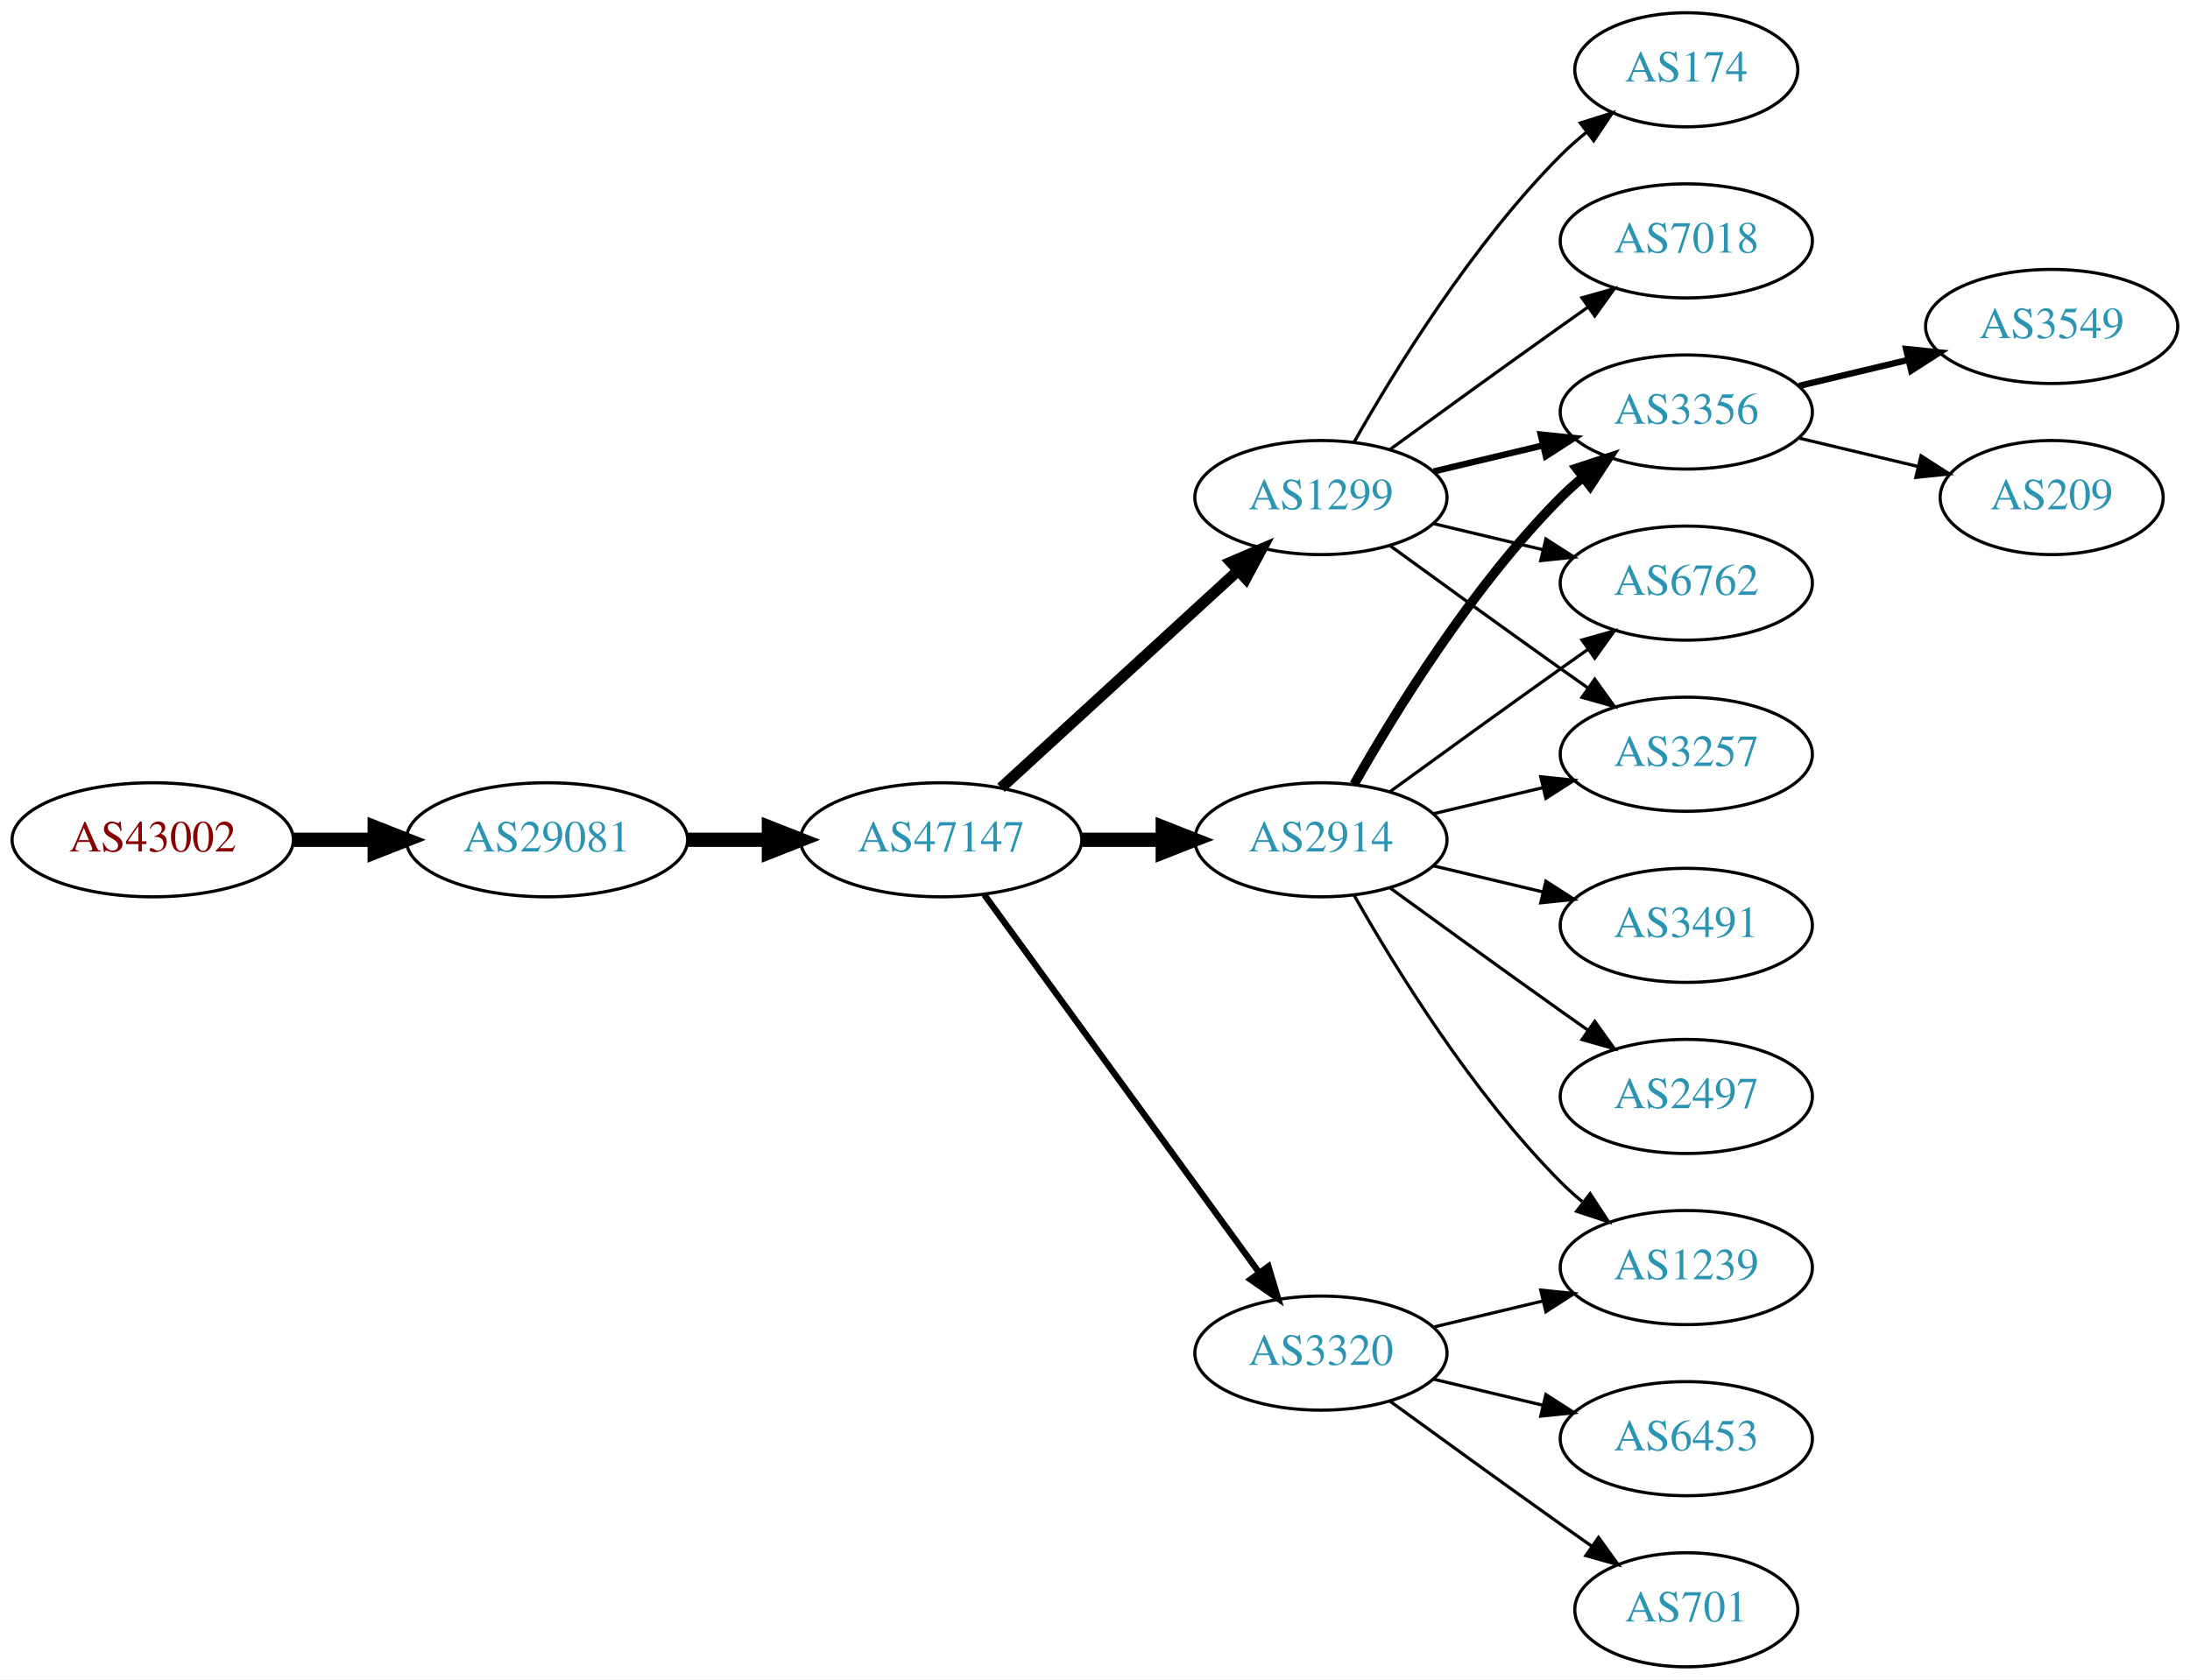
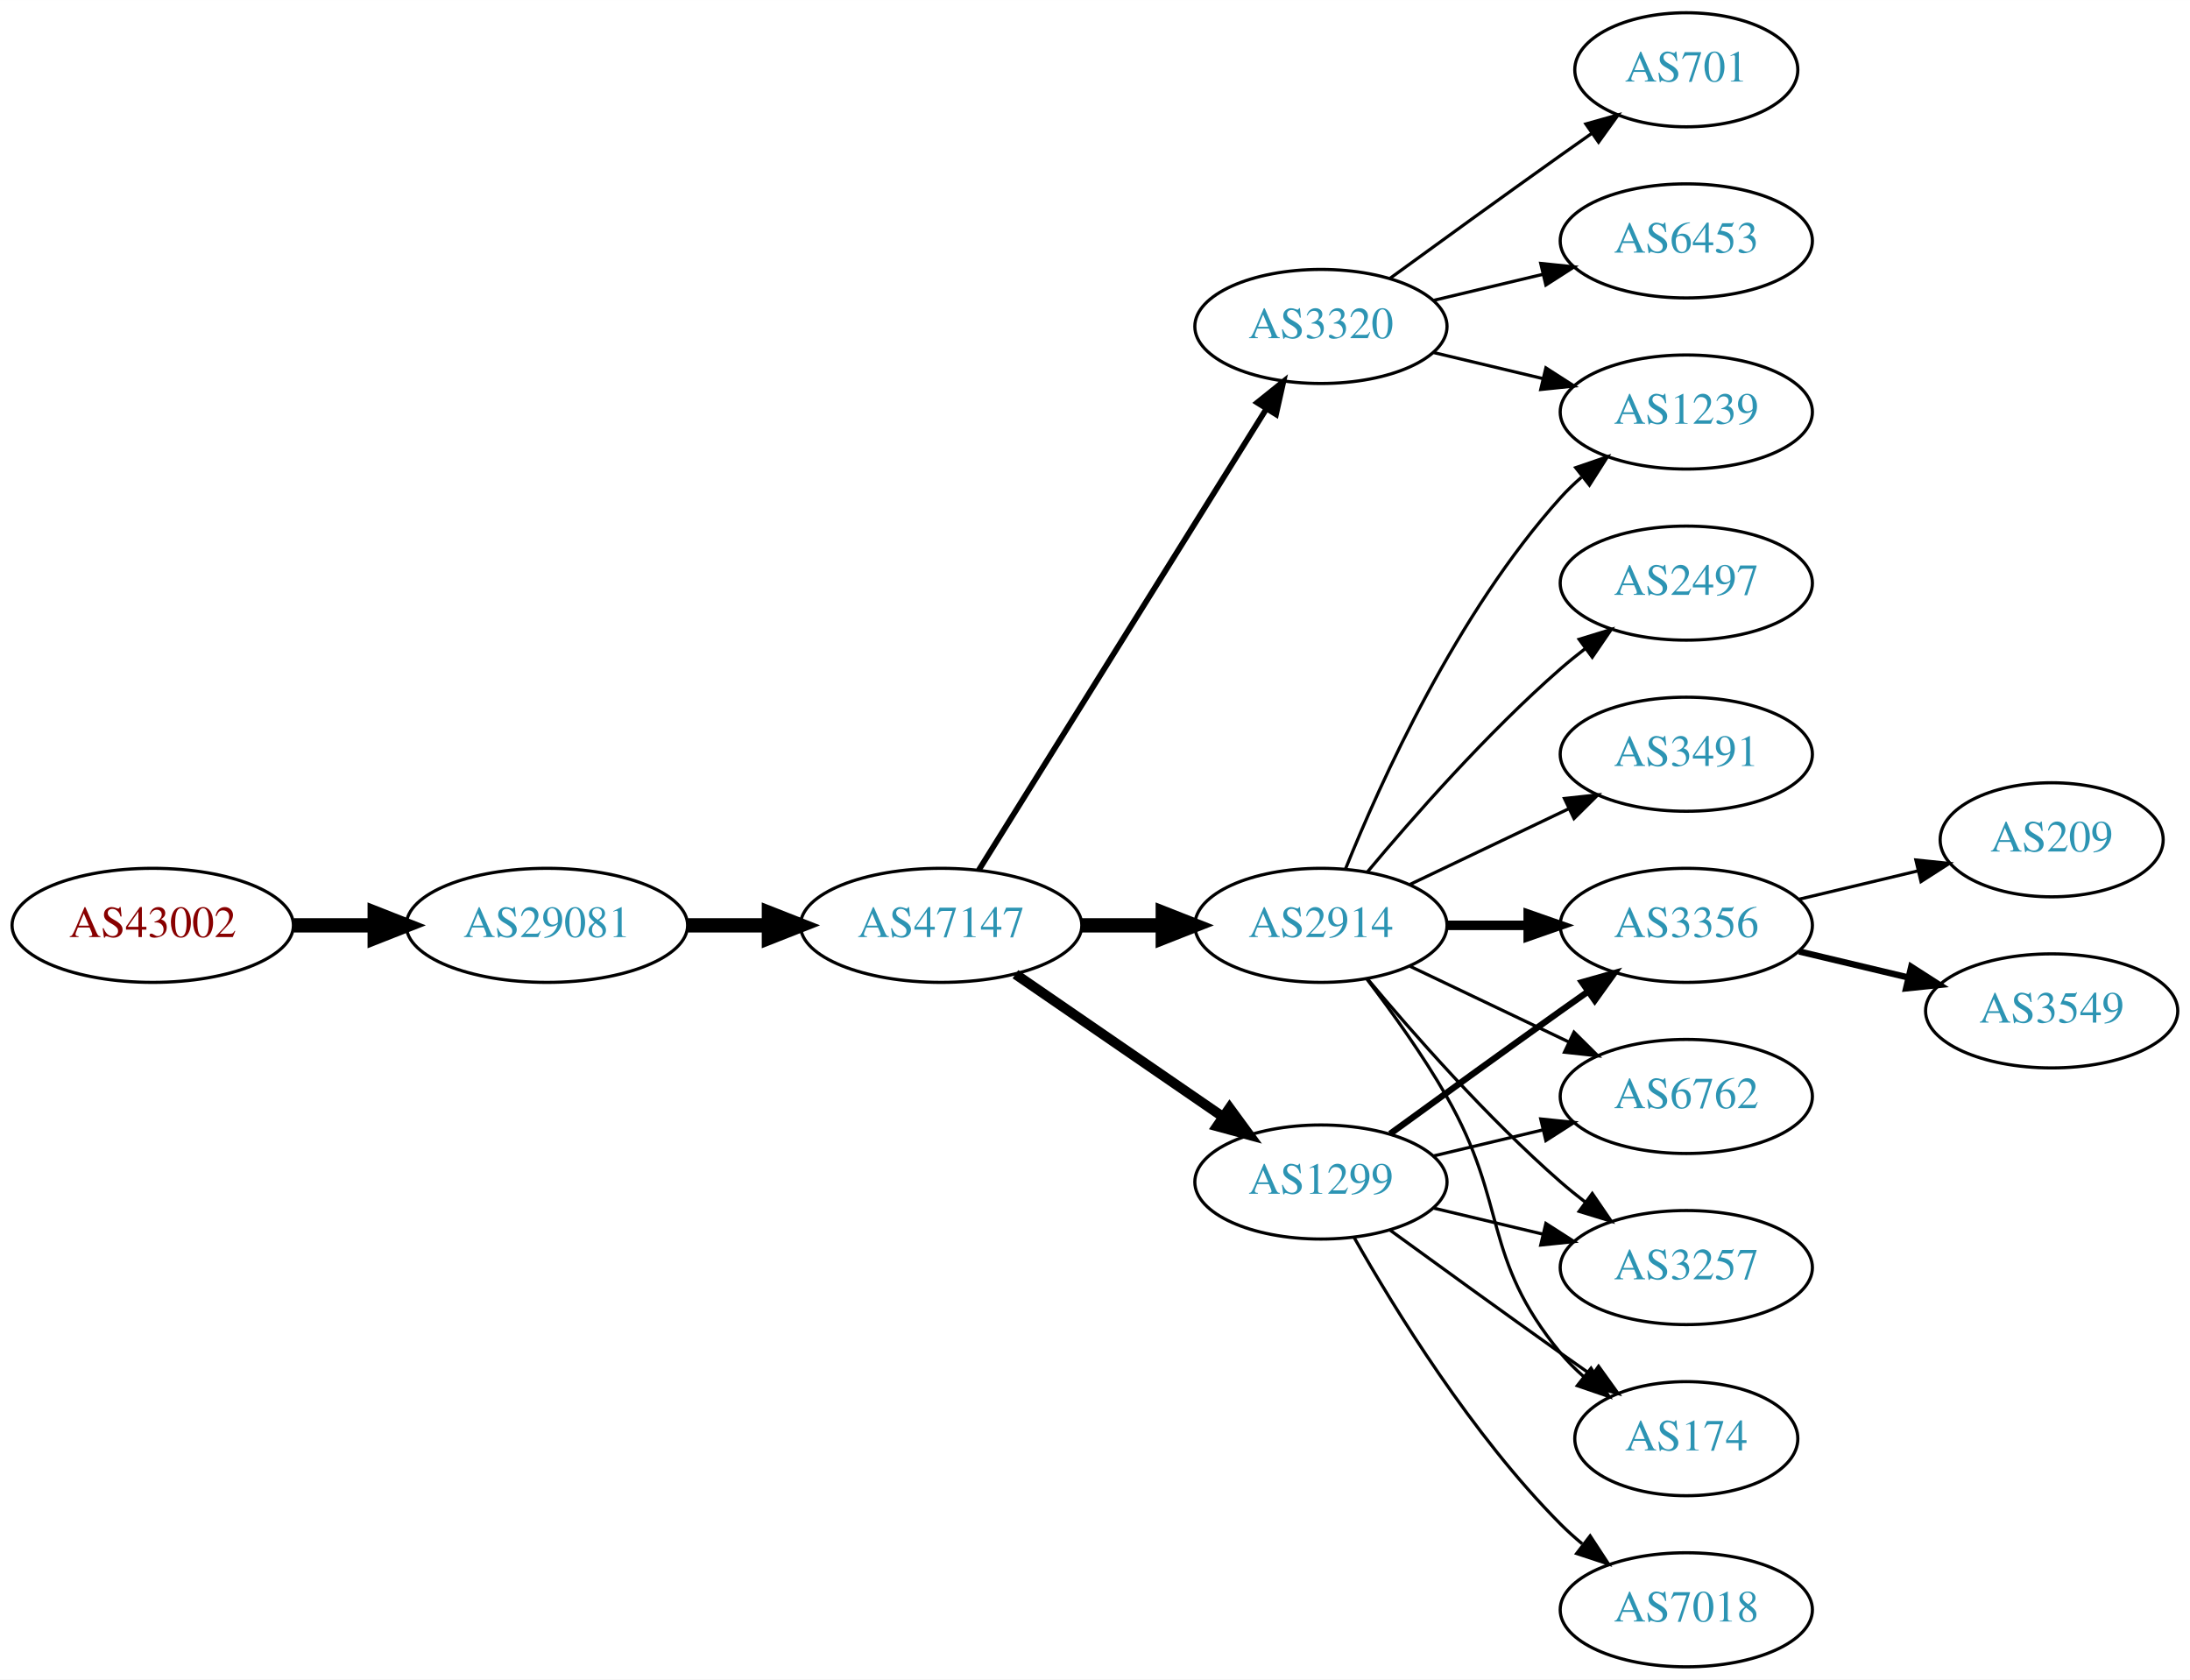
<svg xmlns="http://www.w3.org/2000/svg" xmlns:xlink="http://www.w3.org/1999/xlink" width="691pt" height="530pt" viewBox="0.00 0.00 691.06 530.00">
  <g id="graph0" class="graph" transform="scale(1 1) rotate(0) translate(4 526)">
    <polygon fill="white" stroke="none" points="-4,4 -4,-526 687.055,-526 687.055,4 -4,4" />
    <g id="node1" class="node">
      <g id="a_node1">
        <a xlink:href="/asn/43002" xlink:title="AS43002 ~ Klipso GmbH [AT]">
-           <ellipse fill="#ffffff" stroke="black" cx="44.196" cy="-261" rx="44.393" ry="18" />
-           <text text-anchor="middle" x="44.196" y="-257.3" font-family="Times,serif" font-size="14.00" fill="#880000">AS43002</text>
+           <ellipse fill="#ffffff" stroke="black" cx="44.196" cy="-234" rx="44.393" ry="18" />
+           <text text-anchor="middle" x="44.196" y="-230.3" font-family="Times,serif" font-size="14.00" fill="#880000">AS43002</text>
        </a>
      </g>
    </g>
    <g id="node2" class="node">
      <g id="a_node2">
        <a xlink:href="/asn/29081" xlink:title="AS29081 ~ WVNET-AT-AS [AT]">
-           <ellipse fill="#ffffff" stroke="black" cx="168.588" cy="-261" rx="44.393" ry="18" />
-           <text text-anchor="middle" x="168.588" y="-257.3" font-family="Times,serif" font-size="14.00" fill="#2c94b3">AS29081</text>
+           <ellipse fill="#ffffff" stroke="black" cx="168.588" cy="-234" rx="44.393" ry="18" />
+           <text text-anchor="middle" x="168.588" y="-230.3" font-family="Times,serif" font-size="14.00" fill="#2c94b3">AS29081</text>
        </a>
      </g>
    </g>
    <g id="edge1" class="edge">
-       <path fill="none" stroke="black" stroke-width="4.5" d="M88.692,-261C96.898,-261 105.569,-261 114.041,-261" />
-       <polygon fill="black" stroke="black" stroke-width="4.5" points="114.233,-264.938 124.233,-261 114.233,-257.063 114.233,-264.938" />
+       <path fill="none" stroke="black" stroke-width="4.5" d="M88.692,-234C96.898,-234 105.569,-234 114.041,-234" />
+       <polygon fill="black" stroke="black" stroke-width="4.5" points="114.233,-237.938 124.233,-234 114.233,-230.063 114.233,-237.938" />
    </g>
    <g id="node3" class="node">
      <g id="a_node3">
        <a xlink:href="/asn/47147" xlink:title="AS47147 ~ ANEXIA Internetdienstleistungs GmbH [AT]">
-           <ellipse fill="#ffffff" stroke="black" cx="292.98" cy="-261" rx="44.393" ry="18" />
-           <text text-anchor="middle" x="292.98" y="-257.3" font-family="Times,serif" font-size="14.00" fill="#2c94b3">AS47147</text>
+           <ellipse fill="#ffffff" stroke="black" cx="292.98" cy="-234" rx="44.393" ry="18" />
+           <text text-anchor="middle" x="292.98" y="-230.3" font-family="Times,serif" font-size="14.00" fill="#2c94b3">AS47147</text>
        </a>
      </g>
    </g>
    <g id="edge2" class="edge">
-       <path fill="none" stroke="black" stroke-width="4.5" d="M213.084,-261C221.29,-261 229.961,-261 238.434,-261" />
-       <polygon fill="black" stroke="black" stroke-width="4.5" points="238.625,-264.938 248.625,-261 238.625,-257.063 238.625,-264.938" />
+       <path fill="none" stroke="black" stroke-width="4.5" d="M213.084,-234C221.29,-234 229.961,-234 238.434,-234" />
+       <polygon fill="black" stroke="black" stroke-width="4.5" points="238.625,-237.938 248.625,-234 238.625,-230.063 238.625,-237.938" />
    </g>
    <g id="node4" class="node">
      <g id="a_node4">
        <a xlink:href="/asn/1299" xlink:title="AS1299 ~ Telia Carrier [EU]">
-           <ellipse fill="#ffffff" stroke="black" cx="412.823" cy="-369" rx="39.794" ry="18" />
-           <text text-anchor="middle" x="412.823" y="-365.3" font-family="Times,serif" font-size="14.00" fill="#2c94b3">AS1299</text>
+           <ellipse fill="#ffffff" stroke="black" cx="412.823" cy="-153" rx="39.794" ry="18" />
+           <text text-anchor="middle" x="412.823" y="-149.3" font-family="Times,serif" font-size="14.00" fill="#2c94b3">AS1299</text>
        </a>
      </g>
    </g>
    <g id="edge3" class="edge">
-       <path fill="none" stroke="black" stroke-width="3.5" d="M311.878,-277.403C331.806,-295.667 364.164,-325.322 386.641,-345.921" />
-       <polygon fill="black" stroke="black" stroke-width="3.5" points="384.406,-348.62 394.143,-352.797 389.135,-343.46 384.406,-348.62" />
+       <path fill="none" stroke="black" stroke-width="3.15" d="M316.423,-218.574C335.004,-205.802 361.565,-187.545 381.945,-173.537" />
+       <polygon fill="black" stroke="black" stroke-width="3.15" points="384.001,-176.371 390.259,-167.822 380.036,-170.602 384.001,-176.371" />
    </g>
    <g id="node5" class="node">
      <g id="a_node5">
-         <a xlink:href="/asn/3320" xlink:title="AS3320 ~ DTAG [DE]">
-           <ellipse fill="#ffffff" stroke="black" cx="412.823" cy="-99" rx="39.794" ry="18" />
-           <text text-anchor="middle" x="412.823" y="-95.3" font-family="Times,serif" font-size="14.00" fill="#2c94b3">AS3320</text>
+         <a xlink:href="/asn/2914" xlink:title="AS2914 ~ NTT America, Inc. [US]">
+           <ellipse fill="#ffffff" stroke="black" cx="412.823" cy="-234" rx="39.794" ry="18" />
+           <text text-anchor="middle" x="412.823" y="-230.3" font-family="Times,serif" font-size="14.00" fill="#2c94b3">AS2914</text>
        </a>
      </g>
    </g>
    <g id="edge4" class="edge">
-       <path fill="none" stroke="black" stroke-width="2" d="M306.592,-243.663C327.412,-215.04 369.075,-157.767 393.264,-124.514" />
-       <polygon fill="black" stroke="black" stroke-width="2" points="396.25,-126.358 399.302,-116.212 390.589,-122.24 396.25,-126.358" />
+       <path fill="none" stroke="black" stroke-width="4.5" d="M337.191,-234C345.504,-234 354.267,-234 362.749,-234" />
+       <polygon fill="black" stroke="black" stroke-width="4.5" points="362.908,-237.938 372.908,-234 362.908,-230.063 362.908,-237.938" />
    </g>
    <g id="node6" class="node">
      <g id="a_node6">
-         <a xlink:href="/asn/2914" xlink:title="AS2914 ~ NTT America, Inc. [US]">
-           <ellipse fill="#ffffff" stroke="black" cx="412.823" cy="-261" rx="39.794" ry="18" />
-           <text text-anchor="middle" x="412.823" y="-257.3" font-family="Times,serif" font-size="14.00" fill="#2c94b3">AS2914</text>
+         <a xlink:href="/asn/3320" xlink:title="AS3320 ~ DTAG [DE]">
+           <ellipse fill="#ffffff" stroke="black" cx="412.823" cy="-423" rx="39.794" ry="18" />
+           <text text-anchor="middle" x="412.823" y="-419.3" font-family="Times,serif" font-size="14.00" fill="#2c94b3">AS3320</text>
        </a>
      </g>
    </g>
    <g id="edge5" class="edge">
-       <path fill="none" stroke="black" stroke-width="4.5" d="M337.191,-261C345.504,-261 354.267,-261 362.749,-261" />
-       <polygon fill="black" stroke="black" stroke-width="4.5" points="362.908,-264.938 372.908,-261 362.908,-257.063 362.908,-264.938" />
+       <path fill="none" stroke="black" stroke-width="1.8" d="M304.856,-251.442C325.639,-284.775 371.099,-357.686 395.528,-396.866" />
+       <polygon fill="black" stroke="black" stroke-width="1.8" points="392.713,-398.966 400.974,-405.6 398.653,-395.263 392.713,-398.966" />
    </g>
    <g id="node7" class="node">
      <g id="a_node7">
        <a xlink:href="/asn/3356" xlink:title="AS3356 ~ Level 3 Parent, LLC [US]">
-           <ellipse fill="#ffffff" stroke="black" cx="528.116" cy="-396" rx="39.794" ry="18" />
-           <text text-anchor="middle" x="528.116" y="-392.3" font-family="Times,serif" font-size="14.00" fill="#2c94b3">AS3356</text>
-         </a>
-       </g>
-     </g>
-     <g id="edge6" class="edge">
-       <path fill="none" stroke="black" stroke-width="2" d="M448.43,-377.248C459.301,-379.838 471.456,-382.735 482.898,-385.462" />
-       <polygon fill="black" stroke="black" stroke-width="2" points="482.182,-388.889 492.721,-387.803 483.804,-382.08 482.182,-388.889" />
+           <ellipse fill="#ffffff" stroke="black" cx="528.116" cy="-234" rx="39.794" ry="18" />
+           <text text-anchor="middle" x="528.116" y="-230.3" font-family="Times,serif" font-size="14.00" fill="#2c94b3">AS3356</text>
+         </a>
+       </g>
+     </g>
+     <g id="edge16" class="edge">
+       <path fill="none" stroke="black" stroke-width="2" d="M434.671,-168.222C449.605,-179.091 470.219,-194.025 488.469,-207 491.29,-209.005 494.233,-211.085 497.181,-213.159" />
+       <polygon fill="black" stroke="black" stroke-width="2" points="495.208,-216.05 505.406,-218.926 499.227,-210.319 495.208,-216.05" />
    </g>
    <g id="node8" class="node">
      <g id="a_node8">
-         <a xlink:href="/asn/174" xlink:title="AS174 ~ Cogent Communications [US]">
-           <ellipse fill="#ffffff" stroke="black" cx="528.116" cy="-504" rx="35.194" ry="18" />
-           <text text-anchor="middle" x="528.116" y="-500.3" font-family="Times,serif" font-size="14.00" fill="#2c94b3">AS174</text>
-         </a>
-       </g>
-     </g>
-     <g id="edge7" class="edge">
-       <path fill="none" stroke="black" d="M423.283,-386.49C436.065,-409.096 460.497,-448.886 488.469,-477 490.97,-479.513 493.73,-481.949 496.591,-484.261" />
-       <polygon fill="black" stroke="black" points="494.69,-487.21 504.789,-490.413 498.892,-481.611 494.69,-487.21" />
-     </g>
-     <g id="node9" class="node">
-       <g id="a_node9">
-         <a xlink:href="/asn/7018" xlink:title="AS7018 ~ AT&amp;T Services, Inc. [US]">
-           <ellipse fill="#ffffff" stroke="black" cx="528.116" cy="-450" rx="39.794" ry="18" />
-           <text text-anchor="middle" x="528.116" y="-446.3" font-family="Times,serif" font-size="14.00" fill="#2c94b3">AS7018</text>
-         </a>
-       </g>
-     </g>
-     <g id="edge8" class="edge">
-       <path fill="none" stroke="black" d="M434.671,-384.222C449.605,-395.091 470.219,-410.025 488.469,-423 491.29,-425.005 494.233,-427.085 497.181,-429.159" />
-       <polygon fill="black" stroke="black" points="495.208,-432.05 505.406,-434.926 499.227,-426.319 495.208,-432.05" />
-     </g>
-     <g id="node10" class="node">
-       <g id="a_node10">
        <a xlink:href="/asn/6762" xlink:title="AS6762 ~ TELECOM ITALIA SPARKLE S.p.A. [IT]">
-           <ellipse fill="#ffffff" stroke="black" cx="528.116" cy="-342" rx="39.794" ry="18" />
-           <text text-anchor="middle" x="528.116" y="-338.3" font-family="Times,serif" font-size="14.00" fill="#2c94b3">AS6762</text>
-         </a>
-       </g>
-     </g>
-     <g id="edge9" class="edge">
-       <path fill="none" stroke="black" d="M448.43,-360.752C459.301,-358.162 471.456,-355.265 482.898,-352.538" />
-       <polygon fill="black" stroke="black" points="483.804,-355.92 492.721,-350.197 482.182,-349.111 483.804,-355.92" />
+           <ellipse fill="#ffffff" stroke="black" cx="528.116" cy="-180" rx="39.794" ry="18" />
+           <text text-anchor="middle" x="528.116" y="-176.3" font-family="Times,serif" font-size="14.00" fill="#2c94b3">AS6762</text>
+         </a>
+       </g>
+     </g>
+     <g id="edge19" class="edge">
+       <path fill="none" stroke="black" d="M448.43,-161.248C459.301,-163.838 471.456,-166.735 482.898,-169.462" />
+       <polygon fill="black" stroke="black" points="482.182,-172.889 492.721,-171.803 483.804,-166.08 482.182,-172.889" />
    </g>
    <g id="node11" class="node">
      <g id="a_node11">
        <a xlink:href="/asn/3257" xlink:title="AS3257 ~ GTT [DE]">
-           <ellipse fill="#ffffff" stroke="black" cx="528.116" cy="-288" rx="39.794" ry="18" />
-           <text text-anchor="middle" x="528.116" y="-284.3" font-family="Times,serif" font-size="14.00" fill="#2c94b3">AS3257</text>
-         </a>
-       </g>
+           <ellipse fill="#ffffff" stroke="black" cx="528.116" cy="-126" rx="39.794" ry="18" />
+           <text text-anchor="middle" x="528.116" y="-122.3" font-family="Times,serif" font-size="14.00" fill="#2c94b3">AS3257</text>
+         </a>
+       </g>
+     </g>
+     <g id="edge18" class="edge">
+       <path fill="none" stroke="black" d="M448.43,-144.752C459.301,-142.162 471.456,-139.265 482.898,-136.538" />
+       <polygon fill="black" stroke="black" points="483.804,-139.92 492.721,-134.197 482.182,-133.111 483.804,-139.92" />
+     </g>
+     <g id="node13" class="node">
+       <g id="a_node13">
+         <a xlink:href="/asn/174" xlink:title="AS174 ~ Cogent Communications [US]">
+           <ellipse fill="#ffffff" stroke="black" cx="528.116" cy="-72" rx="35.194" ry="18" />
+           <text text-anchor="middle" x="528.116" y="-68.3" font-family="Times,serif" font-size="14.00" fill="#2c94b3">AS174</text>
+         </a>
+       </g>
+     </g>
+     <g id="edge15" class="edge">
+       <path fill="none" stroke="black" d="M434.671,-137.778C449.605,-126.909 470.219,-111.975 488.469,-99 491.68,-96.718 495.049,-94.339 498.403,-91.982" />
+       <polygon fill="black" stroke="black" points="500.432,-94.834 506.614,-86.23 496.415,-89.101 500.432,-94.834" />
+     </g>
+     <g id="node16" class="node">
+       <g id="a_node16">
+         <a xlink:href="/asn/7018" xlink:title="AS7018 ~ AT&amp;T Services, Inc. [US]">
+           <ellipse fill="#ffffff" stroke="black" cx="528.116" cy="-18" rx="39.794" ry="18" />
+           <text text-anchor="middle" x="528.116" y="-14.3" font-family="Times,serif" font-size="14.00" fill="#2c94b3">AS7018</text>
+         </a>
+       </g>
+     </g>
+     <g id="edge17" class="edge">
+       <path fill="none" stroke="black" d="M423.283,-135.51C436.065,-112.904 460.497,-73.114 488.469,-45 490.58,-42.879 492.876,-40.812 495.262,-38.829" />
+       <polygon fill="black" stroke="black" points="497.777,-41.31 503.577,-32.444 493.514,-35.758 497.777,-41.31" />
+     </g>
+     <g id="edge6" class="edge">
+       <path fill="none" stroke="black" stroke-width="3" d="M452.495,-234C460.698,-234 469.462,-234 477.994,-234" />
+       <polygon fill="black" stroke="black" stroke-width="3" points="478.233,-237.5 488.233,-234 478.233,-230.5 478.233,-237.5" />
+     </g>
+     <g id="edge7" class="edge">
+       <path fill="none" stroke="black" d="M440.959,-221.066C455.953,-213.919 474.774,-204.948 490.998,-197.215" />
+       <polygon fill="black" stroke="black" points="492.68,-200.291 500.201,-192.829 489.668,-193.972 492.68,-200.291" />
+     </g>
+     <g id="node9" class="node">
+       <g id="a_node9">
+         <a xlink:href="/asn/2497" xlink:title="AS2497 ~ Internet Initiative Japan Inc. [JP]">
+           <ellipse fill="#ffffff" stroke="black" cx="528.116" cy="-342" rx="39.794" ry="18" />
+           <text text-anchor="middle" x="528.116" y="-338.3" font-family="Times,serif" font-size="14.00" fill="#2c94b3">AS2497</text>
+         </a>
+       </g>
+     </g>
+     <g id="edge8" class="edge">
+       <path fill="none" stroke="black" d="M427.453,-250.817C441.736,-267.929 465.282,-294.745 488.469,-315 490.935,-317.154 493.574,-319.294 496.271,-321.372" />
+       <polygon fill="black" stroke="black" points="494.296,-324.264 504.425,-327.37 498.444,-318.625 494.296,-324.264" />
+     </g>
+     <g id="node10" class="node">
+       <g id="a_node10">
+         <a xlink:href="/asn/1239" xlink:title="AS1239 ~ Sprint [US]">
+           <ellipse fill="#ffffff" stroke="black" cx="528.116" cy="-396" rx="39.794" ry="18" />
+           <text text-anchor="middle" x="528.116" y="-392.3" font-family="Times,serif" font-size="14.00" fill="#2c94b3">AS1239</text>
+         </a>
+       </g>
+     </g>
+     <g id="edge9" class="edge">
+       <path fill="none" stroke="black" d="M420.571,-251.787C431.622,-279.243 455.675,-332.578 488.469,-369 490.472,-371.224 492.691,-373.363 495.023,-375.397" />
+       <polygon fill="black" stroke="black" points="493.221,-378.433 503.242,-381.873 497.554,-372.935 493.221,-378.433" />
    </g>
    <g id="edge10" class="edge">
-       <path fill="none" stroke="black" d="M434.671,-353.778C449.605,-342.909 470.219,-327.975 488.469,-315 491.29,-312.995 494.233,-310.915 497.181,-308.841" />
-       <polygon fill="black" stroke="black" points="499.227,-311.681 505.406,-303.074 495.208,-305.95 499.227,-311.681" />
+       <path fill="none" stroke="black" d="M427.453,-217.183C441.736,-200.071 465.282,-173.255 488.469,-153 490.935,-150.846 493.574,-148.706 496.271,-146.628" />
+       <polygon fill="black" stroke="black" points="498.444,-149.375 504.425,-140.63 494.296,-143.736 498.444,-149.375" />
    </g>
    <g id="node12" class="node">
      <g id="a_node12">
+         <a xlink:href="/asn/3491" xlink:title="AS3491 ~ PCCW Global, Inc. [US]">
+           <ellipse fill="#ffffff" stroke="black" cx="528.116" cy="-288" rx="39.794" ry="18" />
+           <text text-anchor="middle" x="528.116" y="-284.3" font-family="Times,serif" font-size="14.00" fill="#2c94b3">AS3491</text>
+         </a>
+       </g>
+     </g>
+     <g id="edge11" class="edge">
+       <path fill="none" stroke="black" d="M440.959,-246.934C455.953,-254.081 474.774,-263.052 490.998,-270.785" />
+       <polygon fill="black" stroke="black" points="489.668,-274.028 500.201,-275.171 492.68,-267.709 489.668,-274.028" />
+     </g>
+     <g id="edge12" class="edge">
+       <path fill="none" stroke="black" d="M427.284,-217.087C435.177,-206.73 445.027,-193.008 452.469,-180 472.034,-145.806 463.405,-129.394 488.469,-99 490.604,-96.411 493.047,-93.959 495.643,-91.666" />
+       <polygon fill="black" stroke="black" points="498.052,-94.225 503.743,-85.288 493.721,-88.725 498.052,-94.225" />
+     </g>
+     <g id="edge21" class="edge">
+       <path fill="none" stroke="black" d="M448.43,-414.752C459.301,-412.162 471.456,-409.265 482.898,-406.538" />
+       <polygon fill="black" stroke="black" points="483.804,-409.92 492.721,-404.197 482.182,-403.111 483.804,-409.92" />
+     </g>
+     <g id="node17" class="node">
+       <g id="a_node17">
+         <a xlink:href="/asn/701" xlink:title="AS701 ~ UUNET [US]">
+           <ellipse fill="#ffffff" stroke="black" cx="528.116" cy="-504" rx="35.194" ry="18" />
+           <text text-anchor="middle" x="528.116" y="-500.3" font-family="Times,serif" font-size="14.00" fill="#2c94b3">AS701</text>
+         </a>
+       </g>
+     </g>
+     <g id="edge20" class="edge">
+       <path fill="none" stroke="black" d="M434.671,-438.222C449.605,-449.091 470.219,-464.025 488.469,-477 491.68,-479.282 495.049,-481.661 498.403,-484.018" />
+       <polygon fill="black" stroke="black" points="496.415,-486.899 506.614,-489.77 500.432,-481.166 496.415,-486.899" />
+     </g>
+     <g id="node18" class="node">
+       <g id="a_node18">
        <a xlink:href="/asn/6453" xlink:title="AS6453 ~ TATA COMMUNICATIONS (AMERICA) INC [US]">
-           <ellipse fill="#ffffff" stroke="black" cx="528.116" cy="-72" rx="39.794" ry="18" />
-           <text text-anchor="middle" x="528.116" y="-68.3" font-family="Times,serif" font-size="14.00" fill="#2c94b3">AS6453</text>
-         </a>
-       </g>
-     </g>
-     <g id="edge11" class="edge">
-       <path fill="none" stroke="black" d="M448.43,-90.752C459.301,-88.162 471.456,-85.265 482.898,-82.538" />
-       <polygon fill="black" stroke="black" points="483.804,-85.92 492.721,-80.197 482.182,-79.111 483.804,-85.92" />
-     </g>
-     <g id="node13" class="node">
-       <g id="a_node13">
-         <a xlink:href="/asn/701" xlink:title="AS701 ~ UUNET [US]">
-           <ellipse fill="#ffffff" stroke="black" cx="528.116" cy="-18" rx="35.194" ry="18" />
-           <text text-anchor="middle" x="528.116" y="-14.3" font-family="Times,serif" font-size="14.00" fill="#2c94b3">AS701</text>
-         </a>
-       </g>
-     </g>
-     <g id="edge12" class="edge">
-       <path fill="none" stroke="black" d="M434.671,-83.778C449.605,-72.909 470.219,-57.975 488.469,-45 491.68,-42.718 495.049,-40.339 498.403,-37.982" />
-       <polygon fill="black" stroke="black" points="500.432,-40.834 506.614,-32.23 496.415,-35.101 500.432,-40.834" />
+           <ellipse fill="#ffffff" stroke="black" cx="528.116" cy="-450" rx="39.794" ry="18" />
+           <text text-anchor="middle" x="528.116" y="-446.3" font-family="Times,serif" font-size="14.00" fill="#2c94b3">AS6453</text>
+         </a>
+       </g>
+     </g>
+     <g id="edge22" class="edge">
+       <path fill="none" stroke="black" d="M448.43,-431.248C459.301,-433.838 471.456,-436.735 482.898,-439.462" />
+       <polygon fill="black" stroke="black" points="482.182,-442.889 492.721,-441.803 483.804,-436.08 482.182,-442.889" />
    </g>
    <g id="node14" class="node">
      <g id="a_node14">
-         <a xlink:href="/asn/1239" xlink:title="AS1239 ~ Sprint [US]">
-           <ellipse fill="#ffffff" stroke="black" cx="528.116" cy="-126" rx="39.794" ry="18" />
-           <text text-anchor="middle" x="528.116" y="-122.3" font-family="Times,serif" font-size="14.00" fill="#2c94b3">AS1239</text>
+         <a xlink:href="/asn/209" xlink:title="AS209 ~ CenturyLink Communications, LLC [US]">
+           <ellipse fill="#ffffff" stroke="black" cx="643.409" cy="-261" rx="35.194" ry="18" />
+           <text text-anchor="middle" x="643.409" y="-257.3" font-family="Times,serif" font-size="14.00" fill="#2c94b3">AS209</text>
        </a>
      </g>
    </g>
    <g id="edge13" class="edge">
-       <path fill="none" stroke="black" d="M448.43,-107.248C459.301,-109.838 471.456,-112.735 482.898,-115.462" />
-       <polygon fill="black" stroke="black" points="482.182,-118.889 492.721,-117.803 483.804,-112.08 482.182,-118.889" />
-     </g>
-     <g id="edge14" class="edge">
-       <path fill="none" stroke="black" stroke-width="3" d="M423.283,-278.49C436.065,-301.096 460.497,-340.886 488.469,-369 490.58,-371.121 492.876,-373.188 495.262,-375.171" />
-       <polygon fill="black" stroke="black" stroke-width="3" points="493.514,-378.242 503.577,-381.556 497.777,-372.69 493.514,-378.242" />
-     </g>
-     <g id="edge17" class="edge">
-       <path fill="none" stroke="black" d="M434.671,-276.222C449.605,-287.091 470.219,-302.025 488.469,-315 491.29,-317.005 494.233,-319.085 497.181,-321.159" />
-       <polygon fill="black" stroke="black" points="495.208,-324.05 505.406,-326.926 499.227,-318.319 495.208,-324.05" />
-     </g>
-     <g id="edge19" class="edge">
-       <path fill="none" stroke="black" d="M448.43,-269.248C459.301,-271.838 471.456,-274.735 482.898,-277.462" />
-       <polygon fill="black" stroke="black" points="482.182,-280.889 492.721,-279.803 483.804,-274.08 482.182,-280.889" />
-     </g>
-     <g id="edge16" class="edge">
-       <path fill="none" stroke="black" d="M423.283,-243.51C436.065,-220.904 460.497,-181.114 488.469,-153 490.58,-150.879 492.876,-148.812 495.262,-146.829" />
-       <polygon fill="black" stroke="black" points="497.777,-149.31 503.577,-140.444 493.514,-143.758 497.777,-149.31" />
+       <path fill="none" stroke="black" d="M563.723,-242.248C575.518,-245.058 588.822,-248.229 601.09,-251.153" />
+       <polygon fill="black" stroke="black" points="600.556,-254.624 611.095,-253.537 602.179,-247.814 600.556,-254.624" />
    </g>
    <g id="node15" class="node">
      <g id="a_node15">
-         <a xlink:href="/asn/3491" xlink:title="AS3491 ~ PCCW Global, Inc. [US]">
-           <ellipse fill="#ffffff" stroke="black" cx="528.116" cy="-234" rx="39.794" ry="18" />
-           <text text-anchor="middle" x="528.116" y="-230.3" font-family="Times,serif" font-size="14.00" fill="#2c94b3">AS3491</text>
-         </a>
-       </g>
-     </g>
-     <g id="edge15" class="edge">
-       <path fill="none" stroke="black" d="M448.43,-252.752C459.301,-250.162 471.456,-247.265 482.898,-244.538" />
-       <polygon fill="black" stroke="black" points="483.804,-247.92 492.721,-242.197 482.182,-241.111 483.804,-247.92" />
-     </g>
-     <g id="node16" class="node">
-       <g id="a_node16">
-         <a xlink:href="/asn/2497" xlink:title="AS2497 ~ Internet Initiative Japan Inc. [JP]">
-           <ellipse fill="#ffffff" stroke="black" cx="528.116" cy="-180" rx="39.794" ry="18" />
-           <text text-anchor="middle" x="528.116" y="-176.3" font-family="Times,serif" font-size="14.00" fill="#2c94b3">AS2497</text>
-         </a>
-       </g>
-     </g>
-     <g id="edge18" class="edge">
-       <path fill="none" stroke="black" d="M434.671,-245.778C449.605,-234.909 470.219,-219.975 488.469,-207 491.29,-204.995 494.233,-202.915 497.181,-200.841" />
-       <polygon fill="black" stroke="black" points="499.227,-203.681 505.406,-195.074 495.208,-197.95 499.227,-203.681" />
-     </g>
-     <g id="node17" class="node">
-       <g id="a_node17">
        <a xlink:href="/asn/3549" xlink:title="AS3549 ~ Level 3 Parent, LLC [US]">
-           <ellipse fill="#ffffff" stroke="black" cx="643.409" cy="-423" rx="39.794" ry="18" />
-           <text text-anchor="middle" x="643.409" y="-419.3" font-family="Times,serif" font-size="14.00" fill="#2c94b3">AS3549</text>
-         </a>
-       </g>
-     </g>
-     <g id="edge20" class="edge">
-       <path fill="none" stroke="black" stroke-width="2" d="M563.723,-404.248C574.594,-406.838 586.749,-409.735 598.191,-412.462" />
-       <polygon fill="black" stroke="black" stroke-width="2" points="597.475,-415.889 608.014,-414.803 599.097,-409.08 597.475,-415.889" />
-     </g>
-     <g id="node18" class="node">
-       <g id="a_node18">
-         <a xlink:href="/asn/209" xlink:title="AS209 ~ CenturyLink Communications, LLC [US]">
-           <ellipse fill="#ffffff" stroke="black" cx="643.409" cy="-369" rx="35.194" ry="18" />
-           <text text-anchor="middle" x="643.409" y="-365.3" font-family="Times,serif" font-size="14.00" fill="#2c94b3">AS209</text>
-         </a>
-       </g>
-     </g>
-     <g id="edge21" class="edge">
-       <path fill="none" stroke="black" d="M563.723,-387.752C575.518,-384.942 588.822,-381.771 601.09,-378.847" />
-       <polygon fill="black" stroke="black" points="602.179,-382.186 611.095,-376.463 600.556,-375.376 602.179,-382.186" />
+           <ellipse fill="#ffffff" stroke="black" cx="643.409" cy="-207" rx="39.794" ry="18" />
+           <text text-anchor="middle" x="643.409" y="-203.3" font-family="Times,serif" font-size="14.00" fill="#2c94b3">AS3549</text>
+         </a>
+       </g>
+     </g>
+     <g id="edge14" class="edge">
+       <path fill="none" stroke="black" stroke-width="2" d="M563.723,-225.752C574.594,-223.162 586.749,-220.265 598.191,-217.538" />
+       <polygon fill="black" stroke="black" stroke-width="2" points="599.097,-220.92 608.014,-215.197 597.475,-214.111 599.097,-220.92" />
    </g>
  </g>
</svg>
